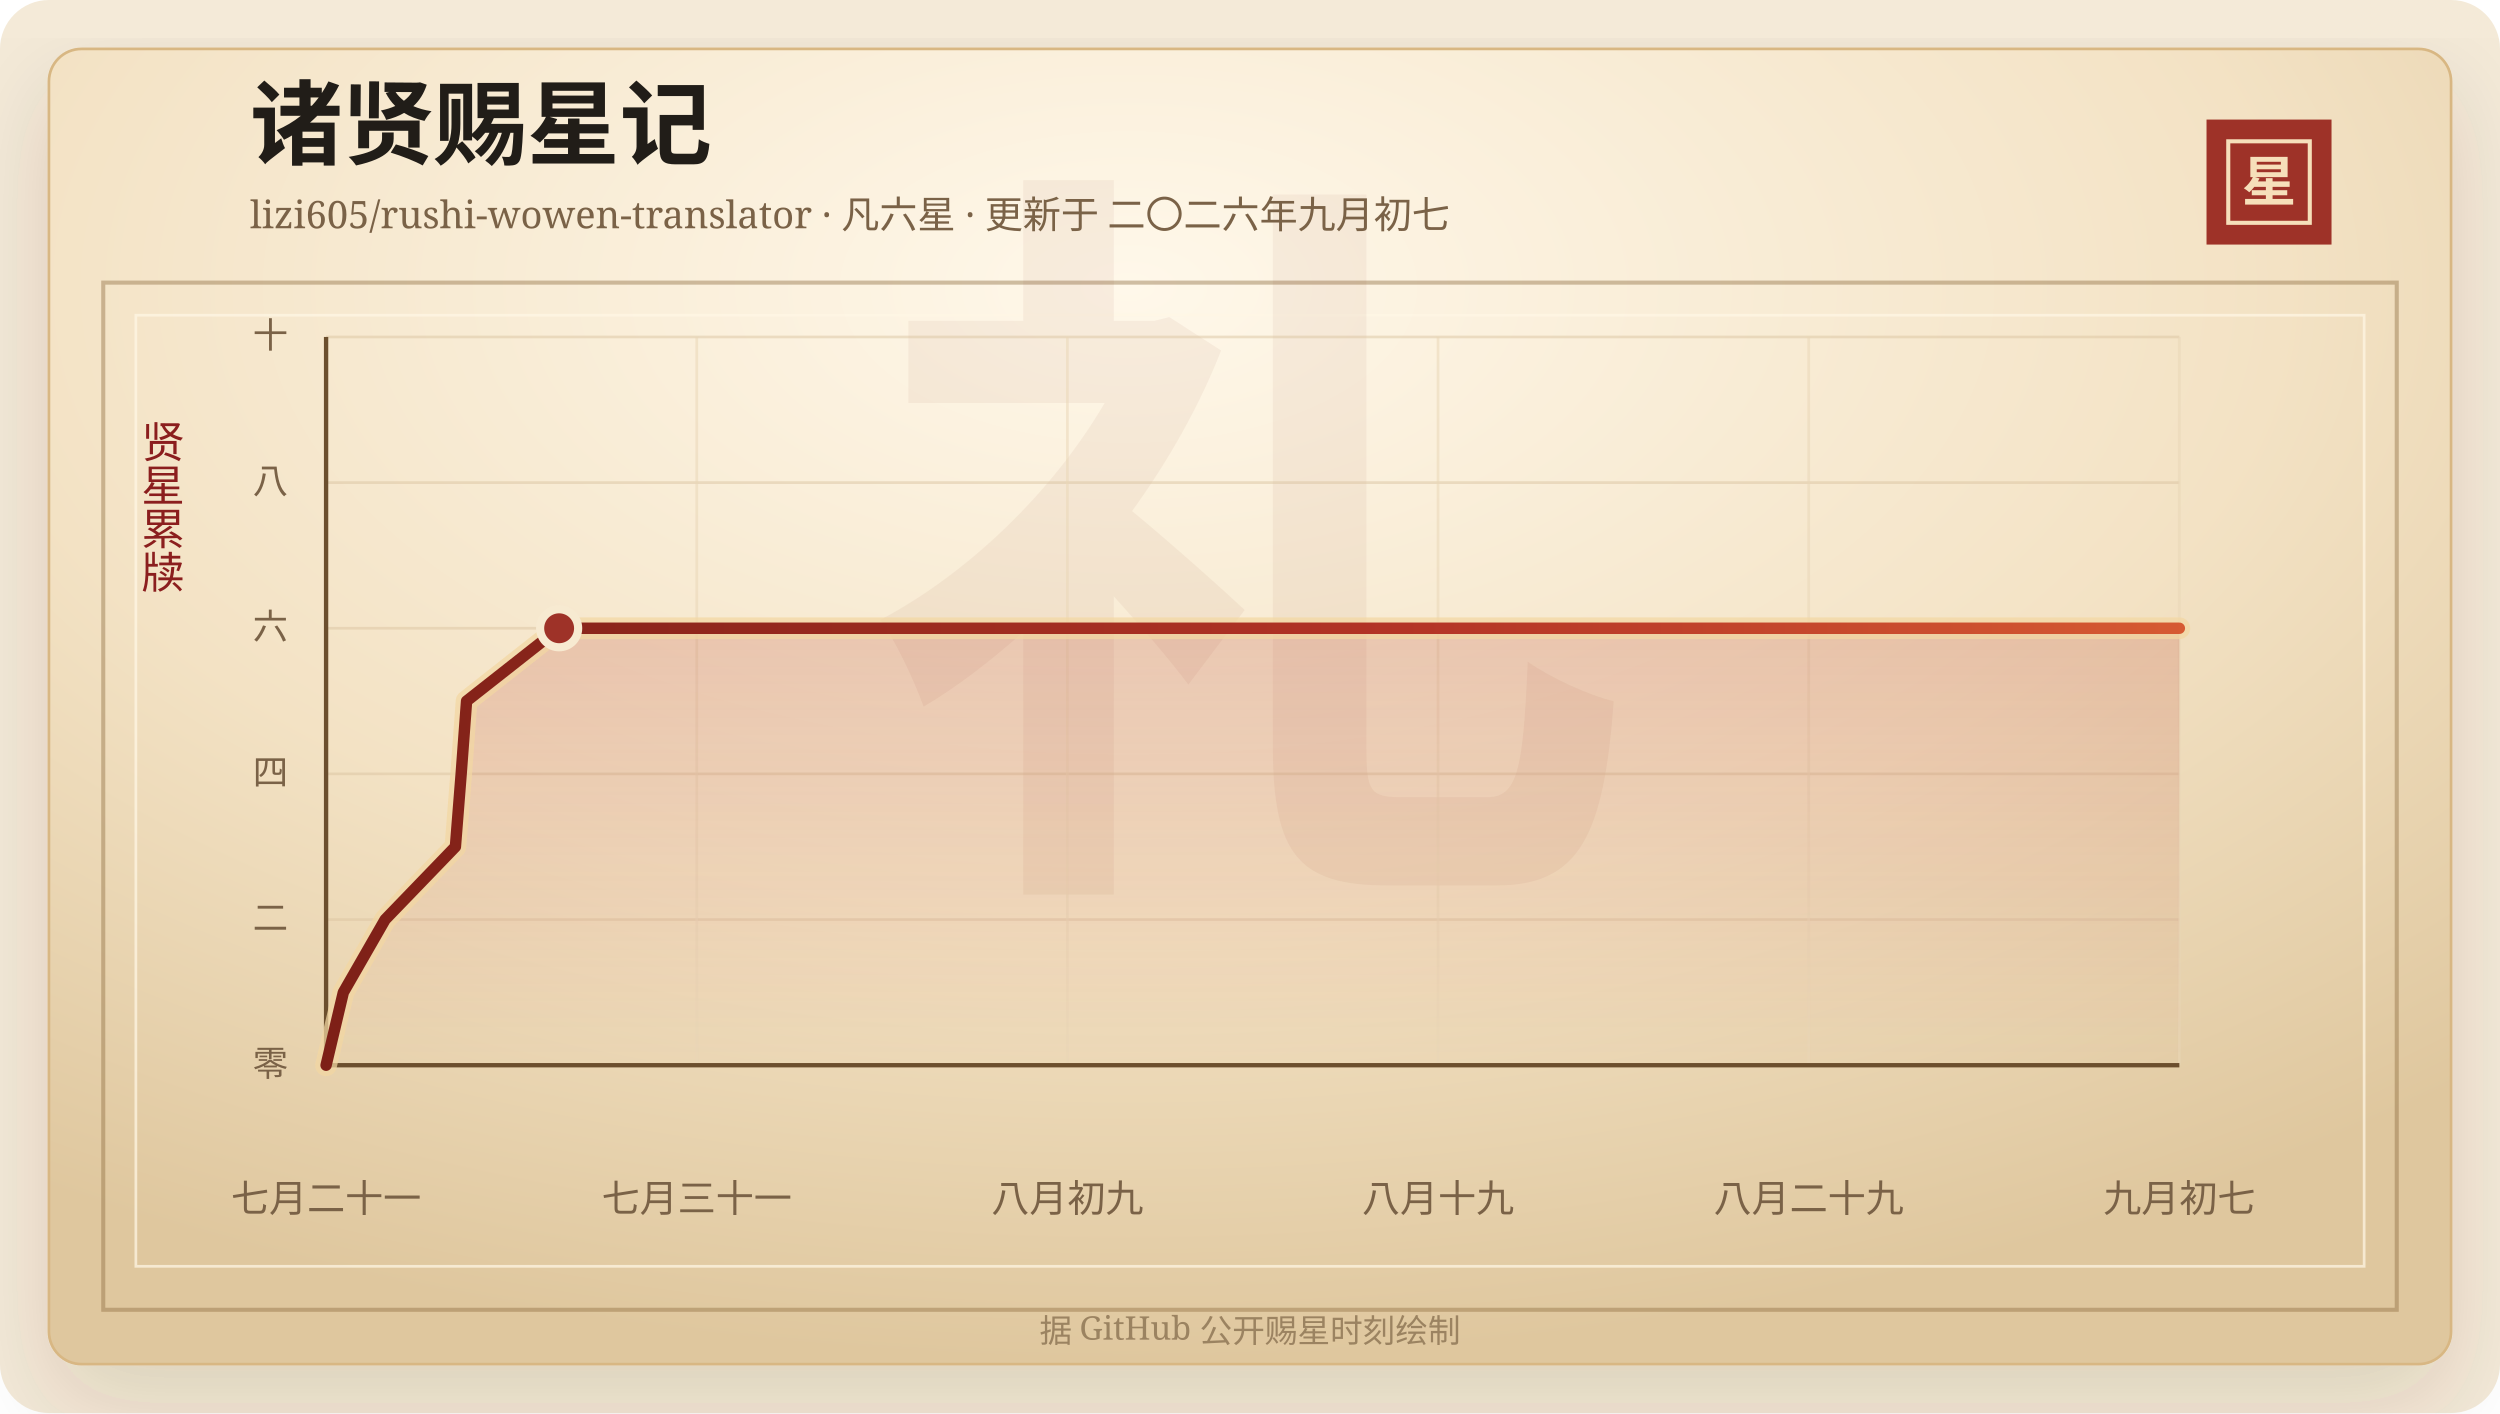
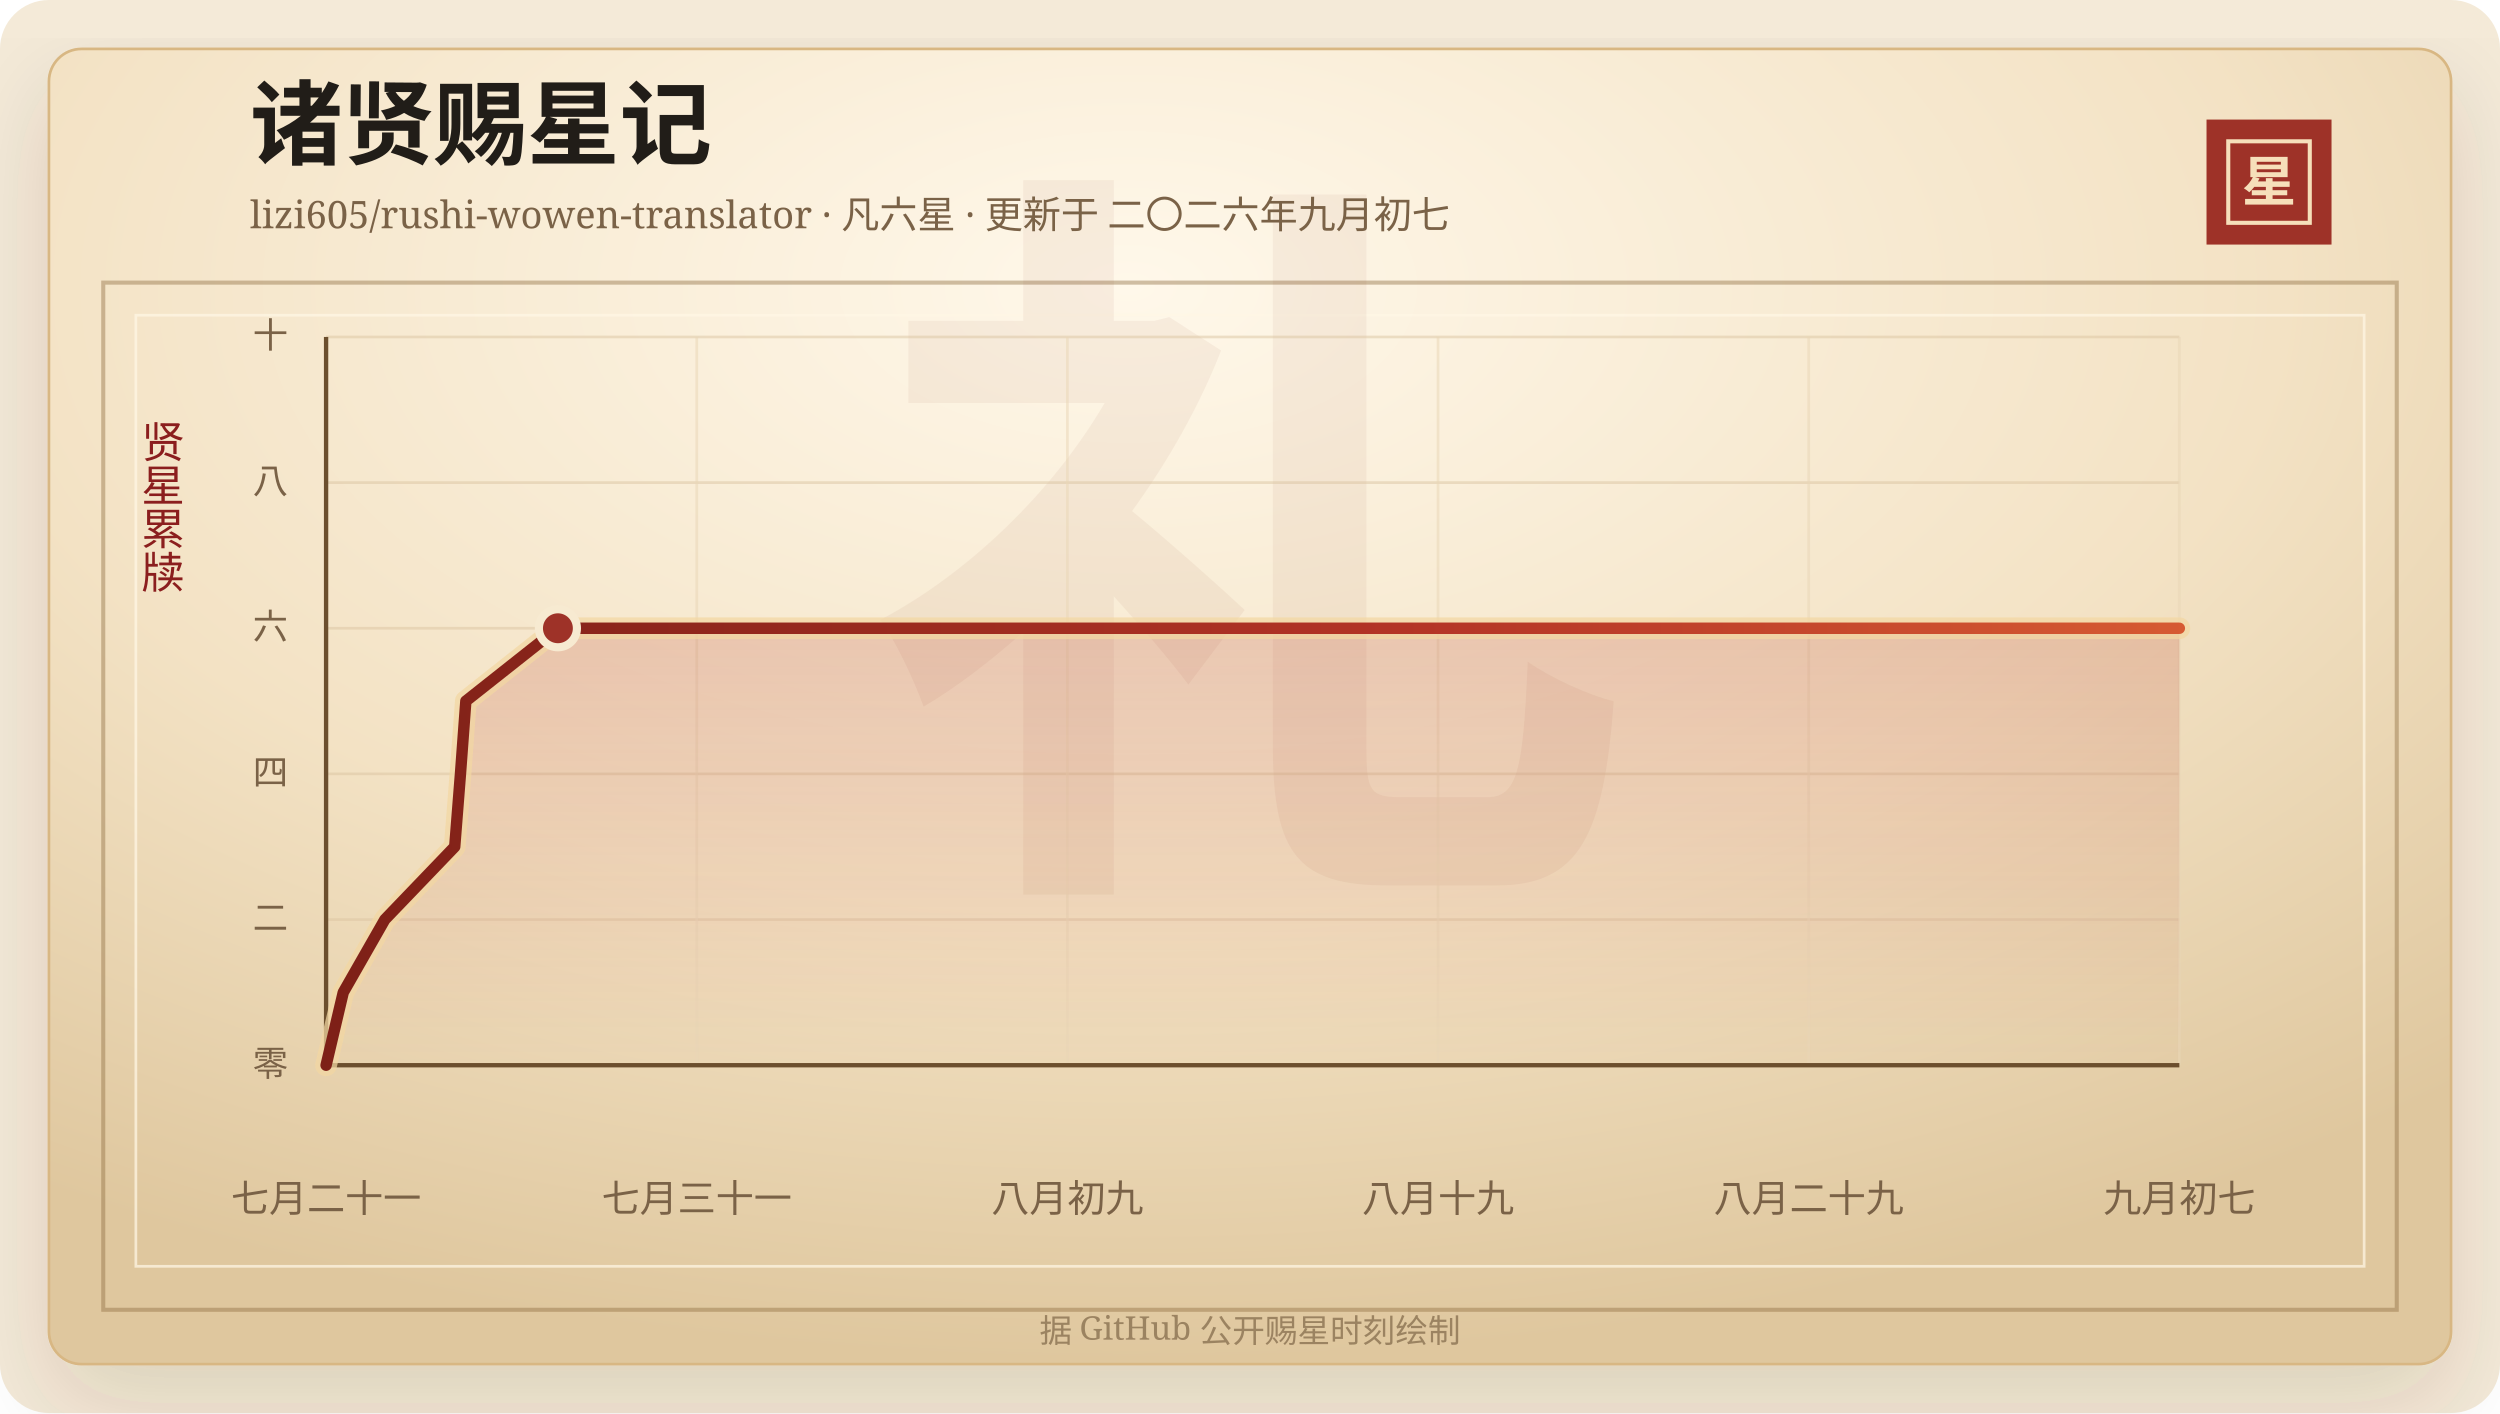
<svg xmlns="http://www.w3.org/2000/svg" width="920" height="520" viewBox="0 0 920 520" role="img" aria-labelledby="title desc">
  <defs>
    <linearGradient id="line" x1="0" x2="1" y1="0" y2="0">
      <stop offset="0%" stop-color="#7d2017" />
      <stop offset="58%" stop-color="#b33426" />
      <stop offset="100%" stop-color="#d65a32" />
    </linearGradient>
    <linearGradient id="area" x1="0" x2="0" y1="0" y2="1">
      <stop offset="0%" stop-color="#b33426" stop-opacity="0.2" />
      <stop offset="100%" stop-color="#b33426" stop-opacity="0" />
    </linearGradient>
    <radialGradient id="paper" cx="45%" cy="18%" r="82%">
      <stop offset="0%" stop-color="#fff8ea" />
      <stop offset="58%" stop-color="#f3e2c4" />
      <stop offset="100%" stop-color="#dfc79e" />
    </radialGradient>
    <filter id="shadow" x="-20%" y="-20%" width="140%" height="140%">
      <feDropShadow dx="0" dy="14" stdDeviation="18" flood-color="#3b2a20" flood-opacity="0.14" />
    </filter>
  </defs>
  <rect width="920" height="520" rx="18" fill="#f4ead8" />
  <rect x="18" y="18" width="884" height="484" rx="12" fill="url(#paper)" stroke="#d8b783" filter="url(#shadow)" />
  <rect x="38" y="104" width="844" height="378" fill="none" stroke="#8c6b3f" stroke-opacity="0.42" stroke-width="1.5" />
  <rect x="50" y="116" width="820" height="350" fill="none" stroke="#fff7e5" stroke-opacity="0.72" />
  <text x="460" y="304" text-anchor="middle" fill="#8c342a" fill-opacity="0.06" font-family="Songti SC, STSong, SimSun, serif" font-size="280" font-weight="700">礼</text>
  <text x="92" y="58" fill="#211d18" font-family="Songti SC, STSong, SimSun, serif" font-size="34" font-weight="700">诸贤赐星记</text>
  <text x="92" y="84" fill="#7a6247" font-family="Songti SC, STSong, SimSun, serif" font-size="14.0">lizi605/rushi-wowen-translator · 凡六星 · 更新于 二〇二六年九月初七</text>
  <rect x="812" y="44" width="46" height="46" fill="#9e3228" />
  <rect x="820" y="52" width="30" height="30" fill="none" stroke="#f6dfba" stroke-width="1.5" />
  <text x="835" y="74" text-anchor="middle" fill="#f6dfba" font-family="Songti SC, STSong, SimSun, serif" font-size="20" font-weight="700">星</text>
  <text x="60" y="166" text-anchor="middle" fill="#8b1e1e" font-family="Songti SC, STSong, SimSun, serif" font-size="16" writing-mode="vertical-rl">贤星累牍</text>
  <line x1="120" y1="392.00" x2="802" y2="392.00" stroke="#d9c29e" stroke-opacity="0.48" />
  <text x="106" y="396.00" text-anchor="end" fill="#7a6247" font-family="Songti SC, STSong, SimSun, serif" font-size="13">零</text>
  <line x1="120" y1="338.40" x2="802" y2="338.40" stroke="#d9c29e" stroke-opacity="0.48" />
  <text x="106" y="342.40" text-anchor="end" fill="#7a6247" font-family="Songti SC, STSong, SimSun, serif" font-size="13">二</text>
  <line x1="120" y1="284.80" x2="802" y2="284.80" stroke="#d9c29e" stroke-opacity="0.48" />
  <text x="106" y="288.80" text-anchor="end" fill="#7a6247" font-family="Songti SC, STSong, SimSun, serif" font-size="13">四</text>
  <line x1="120" y1="231.20" x2="802" y2="231.20" stroke="#d9c29e" stroke-opacity="0.48" />
  <text x="106" y="235.20" text-anchor="end" fill="#7a6247" font-family="Songti SC, STSong, SimSun, serif" font-size="13">六</text>
  <line x1="120" y1="177.60" x2="802" y2="177.60" stroke="#d9c29e" stroke-opacity="0.48" />
  <text x="106" y="181.60" text-anchor="end" fill="#7a6247" font-family="Songti SC, STSong, SimSun, serif" font-size="13">八</text>
  <line x1="120" y1="124.00" x2="802" y2="124.00" stroke="#d9c29e" stroke-opacity="0.48" />
  <text x="106" y="128.00" text-anchor="end" fill="#7a6247" font-family="Songti SC, STSong, SimSun, serif" font-size="13">十</text>
  <line x1="120.00" y1="124" x2="120.00" y2="392" stroke="#ead6b7" stroke-opacity="0.54" />
  <text x="120.00" y="446" text-anchor="middle" fill="#7a6247" font-family="Songti SC, STSong, SimSun, serif" font-size="14">七月二十一</text>
  <line x1="256.40" y1="124" x2="256.40" y2="392" stroke="#ead6b7" stroke-opacity="0.54" />
  <text x="256.40" y="446" text-anchor="middle" fill="#7a6247" font-family="Songti SC, STSong, SimSun, serif" font-size="14">七月三十一</text>
  <line x1="392.80" y1="124" x2="392.80" y2="392" stroke="#ead6b7" stroke-opacity="0.54" />
  <text x="392.80" y="446" text-anchor="middle" fill="#7a6247" font-family="Songti SC, STSong, SimSun, serif" font-size="14">八月初九</text>
  <line x1="529.20" y1="124" x2="529.20" y2="392" stroke="#ead6b7" stroke-opacity="0.54" />
  <text x="529.20" y="446" text-anchor="middle" fill="#7a6247" font-family="Songti SC, STSong, SimSun, serif" font-size="14">八月十九</text>
  <line x1="665.60" y1="124" x2="665.60" y2="392" stroke="#ead6b7" stroke-opacity="0.54" />
  <text x="665.60" y="446" text-anchor="middle" fill="#7a6247" font-family="Songti SC, STSong, SimSun, serif" font-size="14">八月二十九</text>
  <line x1="802.00" y1="124" x2="802.00" y2="392" stroke="#ead6b7" stroke-opacity="0.54" />
  <text x="802.00" y="446" text-anchor="middle" fill="#7a6247" font-family="Songti SC, STSong, SimSun, serif" font-size="14">九月初七</text>
  <line x1="120" y1="392" x2="802" y2="392" stroke="#6c4f2e" stroke-width="1.6" />
  <line x1="120" y1="124" x2="120" y2="392" stroke="#6c4f2e" stroke-width="1.6" />
-   <polygon points="120.00,392.00 120.00,392.00 126.35,365.20 141.73,338.40 167.59,311.60 169.71,284.80 171.70,258.00 205.76,231.20 802.00,231.20 802.00,392.00" fill="url(#area)" />
-   <polyline points="120.00,392.00 126.35,365.20 141.73,338.40 167.59,311.60 169.71,284.80 171.70,258.00 205.76,231.20 802.00,231.20" fill="none" stroke="#f3d7a2" stroke-width="8" stroke-linecap="round" stroke-linejoin="round" opacity="0.72" />
-   <polyline points="120.00,392.00 126.35,365.20 141.73,338.40 167.59,311.60 169.71,284.80 171.70,258.00 205.76,231.20 802.00,231.20" fill="none" stroke="url(#line)" stroke-width="4.2" stroke-linecap="round" stroke-linejoin="round" />
-   <circle cx="205.76" cy="231.20" r="7" fill="#9e3228" stroke="#f7ead1" stroke-width="3" />
+   <polygon points="120.00,392.00 120.00,392.00 126.32,365.20 141.62,338.40 167.34,311.60 169.45,284.80 171.43,258.00 205.31,231.20 802.00,231.20 802.00,392.00" fill="url(#area)" />
+   <polyline points="120.00,392.00 126.32,365.20 141.62,338.40 167.34,311.60 169.45,284.80 171.43,258.00 205.31,231.20 802.00,231.20" fill="none" stroke="#f3d7a2" stroke-width="8" stroke-linecap="round" stroke-linejoin="round" opacity="0.72" />
+   <polyline points="120.00,392.00 126.32,365.20 141.62,338.40 167.34,311.60 169.45,284.80 171.43,258.00 205.31,231.20 802.00,231.20" fill="none" stroke="url(#line)" stroke-width="4.2" stroke-linecap="round" stroke-linejoin="round" />
+   <circle cx="205.31" cy="231.20" r="7" fill="#9e3228" stroke="#f7ead1" stroke-width="3" />
  <text x="460" y="494" text-anchor="middle" fill="#9b8361" font-family="Songti SC, STSong, SimSun, serif" font-size="12">据 GitHub 公开赐星时刻绘制</text>
</svg>
